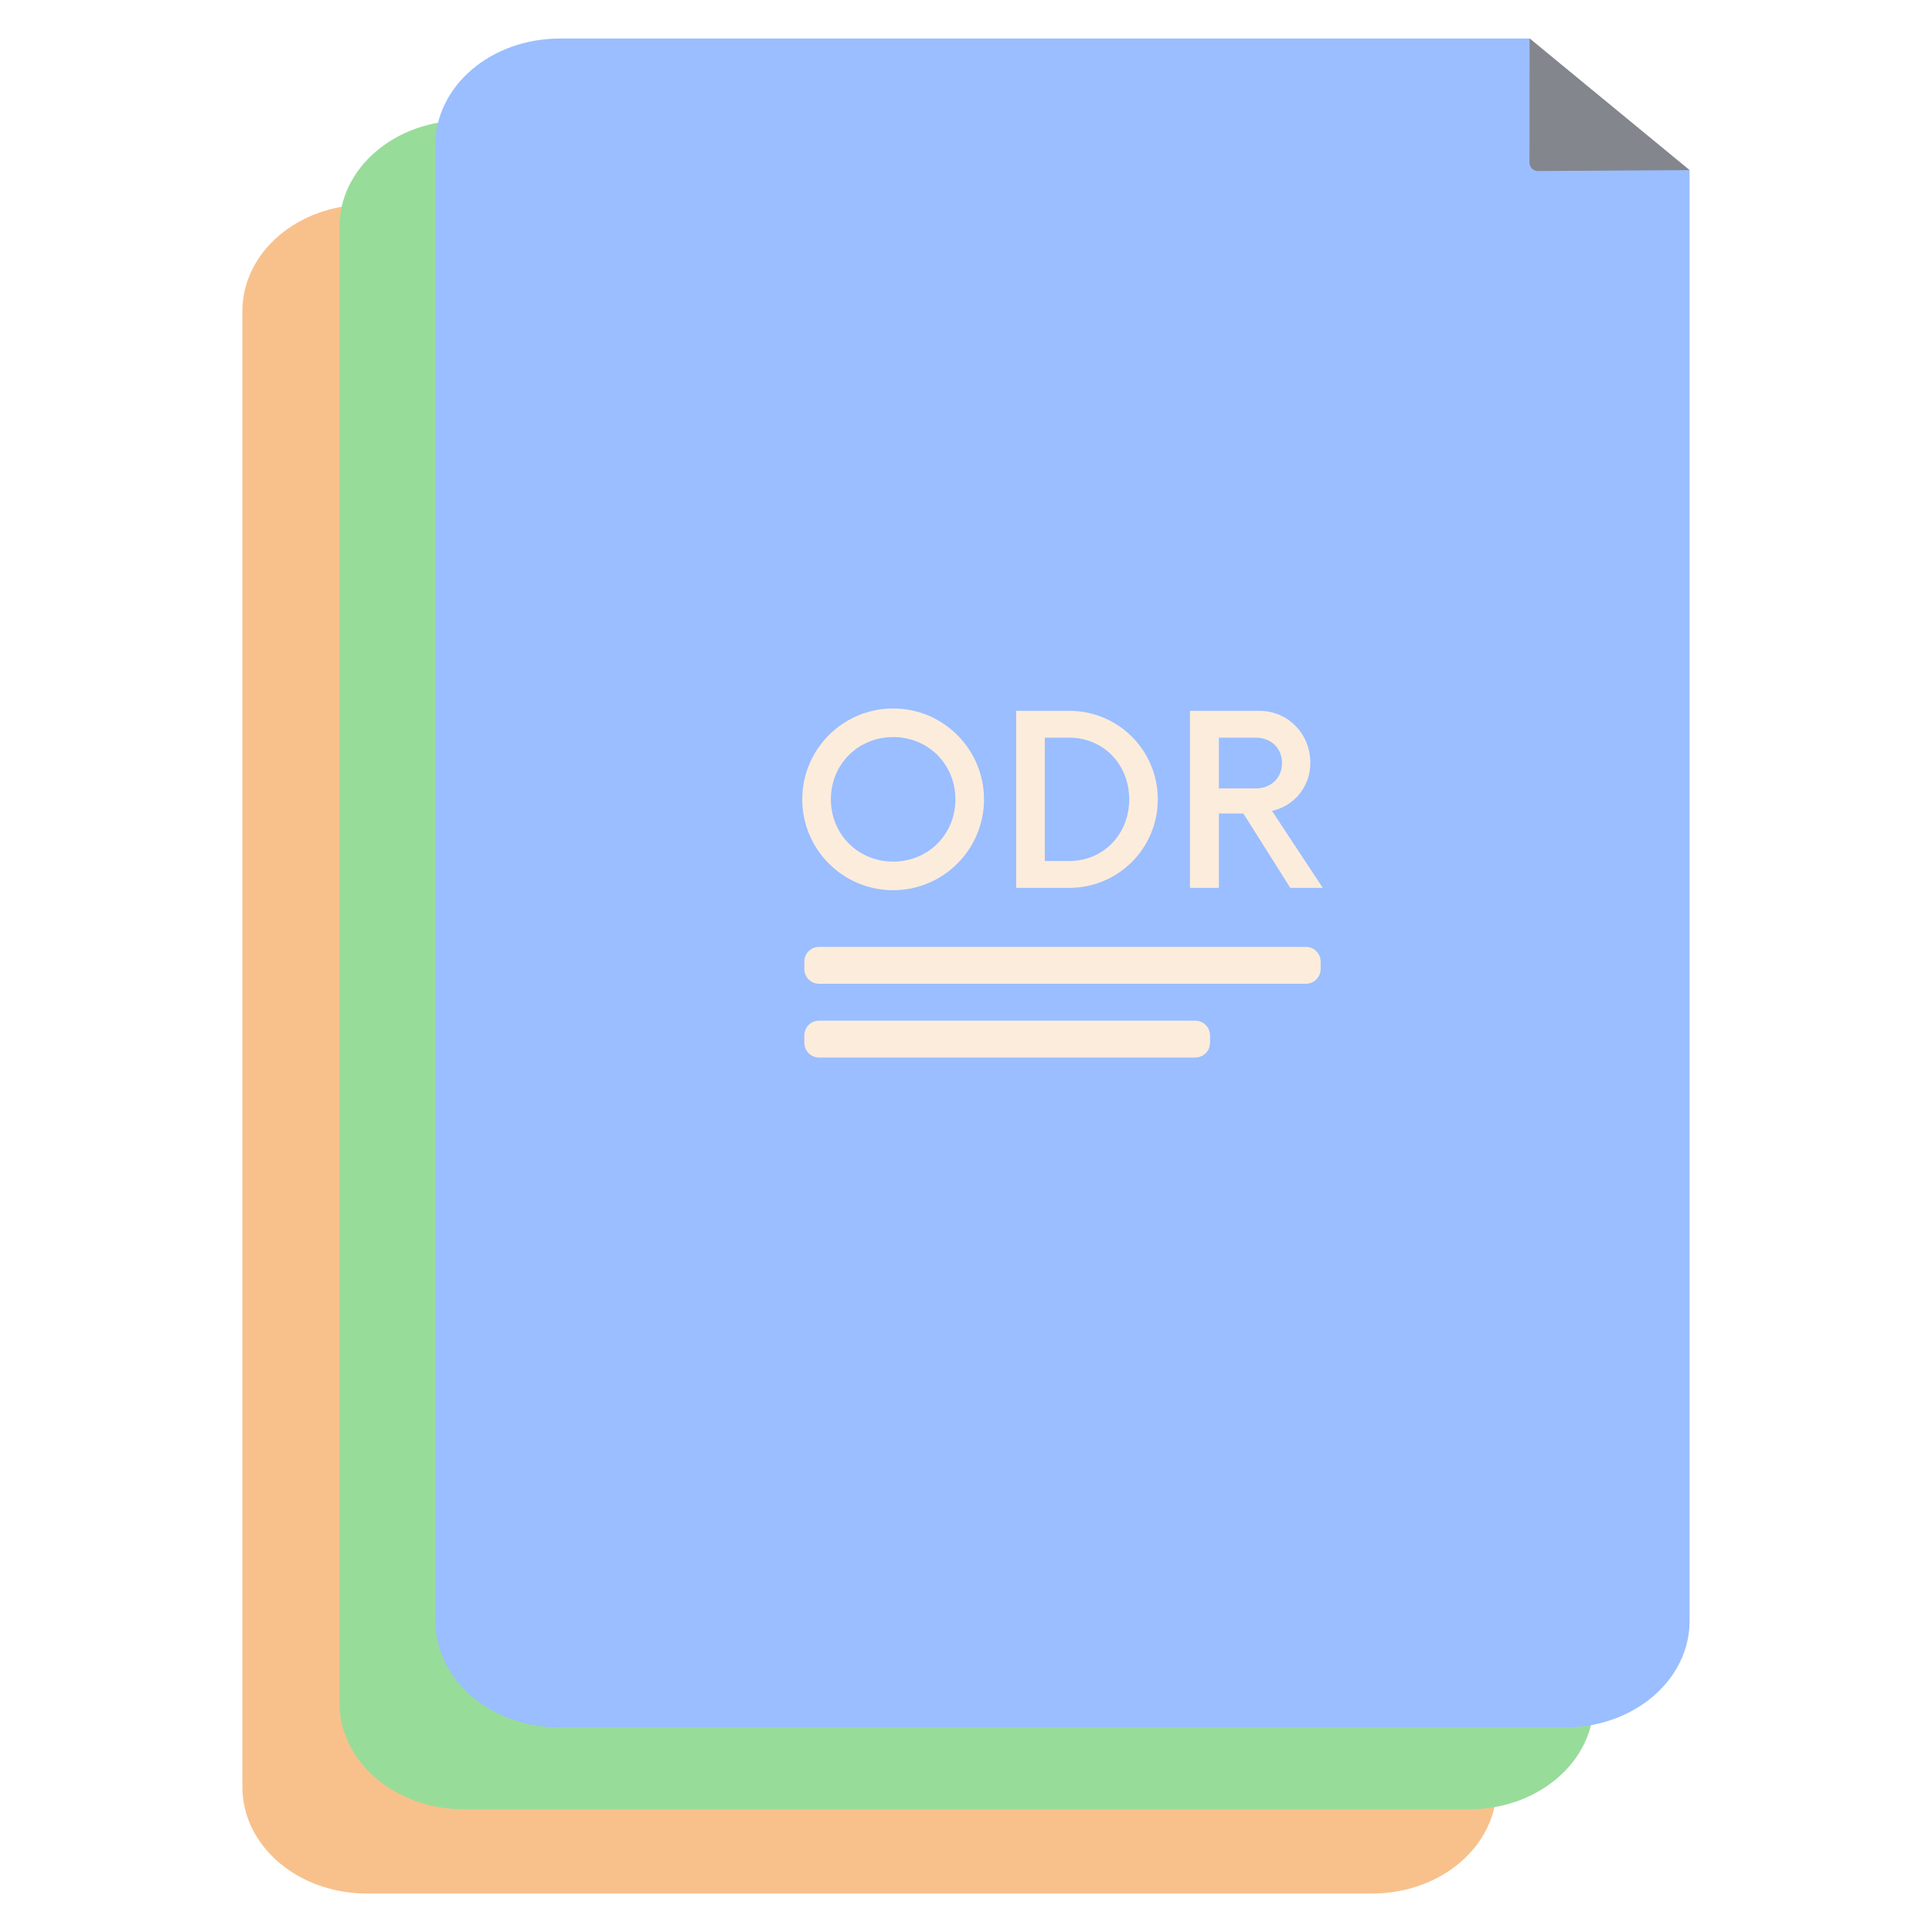
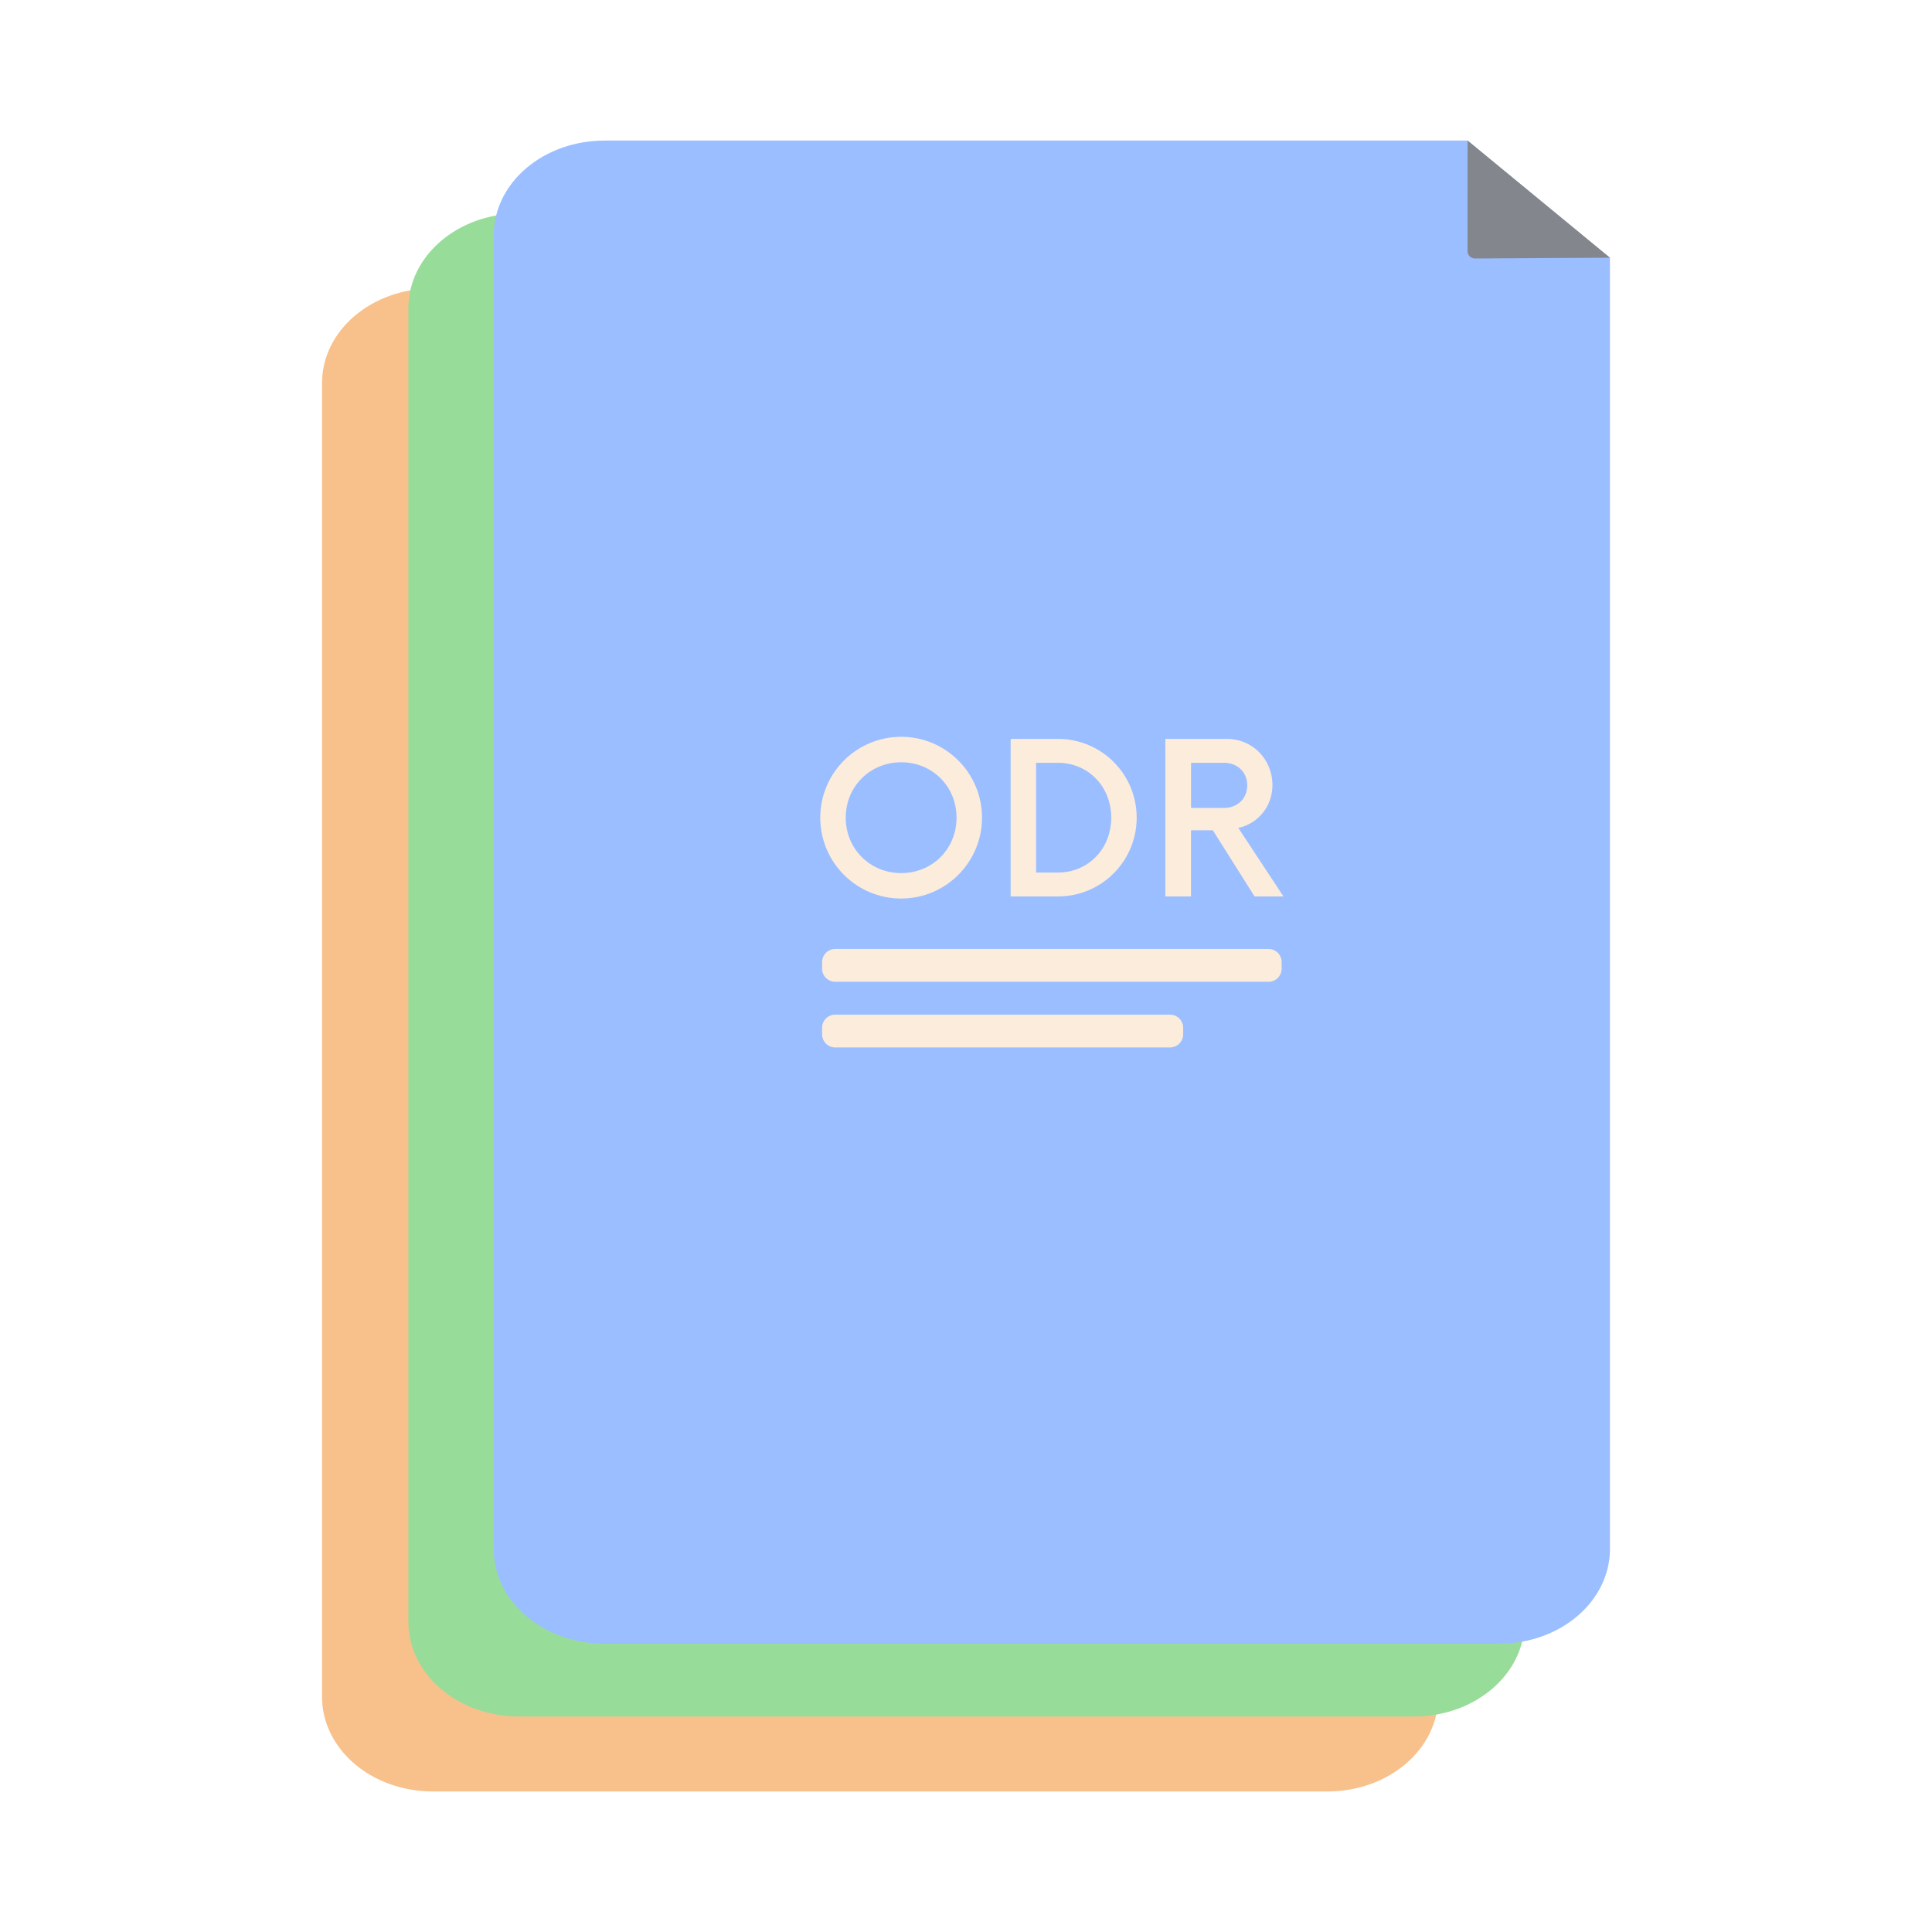
- <svg xmlns="http://www.w3.org/2000/svg" width="192" height="192" version="1.1" viewBox="0 0 192 192">
-   <rect x="20" y="20" width="152" height="152" rx="9.935" display="none" fill="none" opacity=".63" stroke="#b1b5bd" stroke-width="1" />
-   <g transform="matrix(.83652 0 0 .83652 17.416 15.533)" stroke-width="0">
-     <g>
-       <path d="m22.775 5.739c-8.198 0-14.799 5.647-14.799 12.662v175.32c0 7.015 6.6 12.662 14.799 12.662h119.41c8.198 0 14.799-5.647 14.799-12.662v-172.35h-0.066l-18.944-15.638h-115.2z" fill="#f8c18c" />
-       <path d="m34.305-4.264c-8.198 0-14.799 5.647-14.799 12.662v175.32c0 7.015 6.6 12.662 14.799 12.662h119.41c8.198 0 14.799-5.647 14.799-12.662v-172.35h-0.066l-18.944-15.638h-115.2z" fill="#98dc9a" />
-       <path d="m45.695-13.99c-8.198 0-14.799 5.647-14.799 12.662v175.32c0 7.015 6.6 12.662 14.799 12.662h119.41c8.198 0 14.799-5.647 14.799-12.662v-172.35h-0.066l-18.944-15.638h-115.2z" fill="#9abeff" />
-     </g>
-     <path d="m179.91 1.641-19.01-15.638-0.011 14.751a0.993 0.993 44.85 0 0 0.999 0.994z" fill="#83868c" />
-   </g>
-   <g transform="matrix(1.13 0 0 1.13 -12.449 -11.75)" fill="#fcecdc">
-     <g transform="matrix(.64874 0 0 .64874 36.341 28.797)" aria-label="ODR">
-       <path d="m82.04 92.32c6.8 0 12.32-5.52 12.32-12.32s-5.52-12.32-12.32-12.32-12.32 5.52-12.32 12.32 5.52 12.32 12.32 12.32zm0-3.88c-4.72 0-8.44-3.68-8.44-8.44s3.72-8.44 8.44-8.44c4.76 0 8.44 3.68 8.44 8.44s-3.68 8.44-8.44 8.44z" />
-       <path d="m98.72 92h7.2c6.64 0 12-5.36 12-12s-5.36-12-12-12h-7.2zm3.88-3.64v-16.72h3.32c4.56 0 8.12 3.56 8.12 8.36s-3.56 8.36-8.12 8.36z" />
-       <path d="m133.4 81.56c3-0.64 5.2-3.28 5.2-6.52 0-3.92-3.04-7.04-6.92-7.04h-9.4v24h3.92v-10.08h3.32l6.36 10.08h4.4zm-7.2-3.04v-6.88h5c2.04 0 3.56 1.4 3.56 3.44s-1.52 3.44-3.56 3.44z" />
-     </g>
-     <rect x="81.753" y="93.671" width="45.412" height="3.244" ry="1.298" stroke-width="0" />
-     <rect x="81.753" y="100.16" width="35.681" height="3.244" ry="1.298" stroke-width="0" />
-   </g>
+ <svg xmlns="http://www.w3.org/2000/svg" width="192" height="192" version="1.1" viewBox="0 0 192 192" id="svg30">
+   <defs id="defs34" />
+   <rect x="20" y="20" width="152" height="152" rx="9.935" display="none" fill="none" opacity=".63" stroke="#b1b5bd" stroke-width="1" id="rect2" />
+   <path d="M 43.017,28.66 C 36.914,28.66 32,32.864 32,38.086 V 168.607 c 0,5.222 4.914,9.427 11.017,9.427 H 131.915 c 6.103,0 11.017,-4.204 11.017,-9.427 V 40.297 h -0.049 L 128.78,28.655 H 43.017 Z" fill="#f8c18c" id="path4" style="stroke-width:1.053" />
+   <path d="m 51.601,21.212 c -6.103,0 -11.017,4.204 -11.017,9.427 V 161.16 c 0,5.222 4.914,9.427 11.017,9.427 h 88.897 c 6.103,0 11.017,-4.204 11.017,-9.427 V 32.85 h -0.049 L 137.364,21.208 H 51.601 Z" fill="#98dc9a" id="path6" style="stroke-width:1.053" />
+   <path d="m 60.081,13.972 c -6.103,0 -11.017,4.204 -11.017,9.427 V 153.919 c 0,5.222 4.914,9.427 11.017,9.427 H 148.978 c 6.103,0 11.017,-4.204 11.017,-9.427 V 25.609 h -0.049 L 145.843,13.967 H 60.08 Z" fill="#9abeff" id="path8" style="stroke-width:1.053" />
+   <path d="m 160,25.609 -14.152,-11.642 -0.008,10.982 a 0.74,0.74 0 0 0 0.744,0.74 z" fill="#83868c" stroke-width="0" id="path12" />
+   <path d="m 89.554,89.297 c 4.436,0 8.038,-3.601 8.038,-8.038 0,-4.436 -3.601,-8.038 -8.038,-8.038 -4.436,0 -8.038,3.601 -8.038,8.038 0,4.436 3.601,8.038 8.038,8.038 z m 0,-2.531 c -3.079,0 -5.506,-2.401 -5.506,-5.506 0,-3.105 2.427,-5.506 5.506,-5.506 3.105,0 5.506,2.401 5.506,5.506 0,3.105 -2.401,5.506 -5.506,5.506 z" id="path16" style="fill:#fcecdc;stroke-width:0.652" />
+   <path d="m 100.436,89.088 h 4.697 c 4.332,0 7.829,-3.497 7.829,-7.829 0,-4.332 -3.497,-7.829 -7.829,-7.829 h -4.697 z m 2.531,-2.375 V 75.805 h 2.166 c 2.975,0 5.298,2.323 5.298,5.454 0,3.132 -2.323,5.454 -5.298,5.454 z" id="path18" style="fill:#fcecdc;stroke-width:0.652" />
+   <path d="m 123.062,82.277 c 1.957,-0.418 3.393,-2.14 3.393,-4.254 0,-2.557 -1.983,-4.593 -4.515,-4.593 h -6.133 v 15.658 h 2.557 v -6.576 h 2.166 l 4.149,6.576 h 2.871 z m -4.697,-1.983 V 75.805 h 3.262 c 1.331,0 2.323,0.913 2.323,2.244 0,1.331 -0.992,2.244 -2.323,2.244 z" id="path20" style="fill:#fcecdc;stroke-width:0.652" />
+   <rect x="81.699" y="94.307" width="45.669" height="3.262" ry="1.305" stroke-width="0" id="rect24" style="fill:#fcecdc" />
+   <rect x="81.699" y="100.833" width="35.883" height="3.262" ry="1.305" stroke-width="0" id="rect26" style="fill:#fcecdc" />
</svg>
